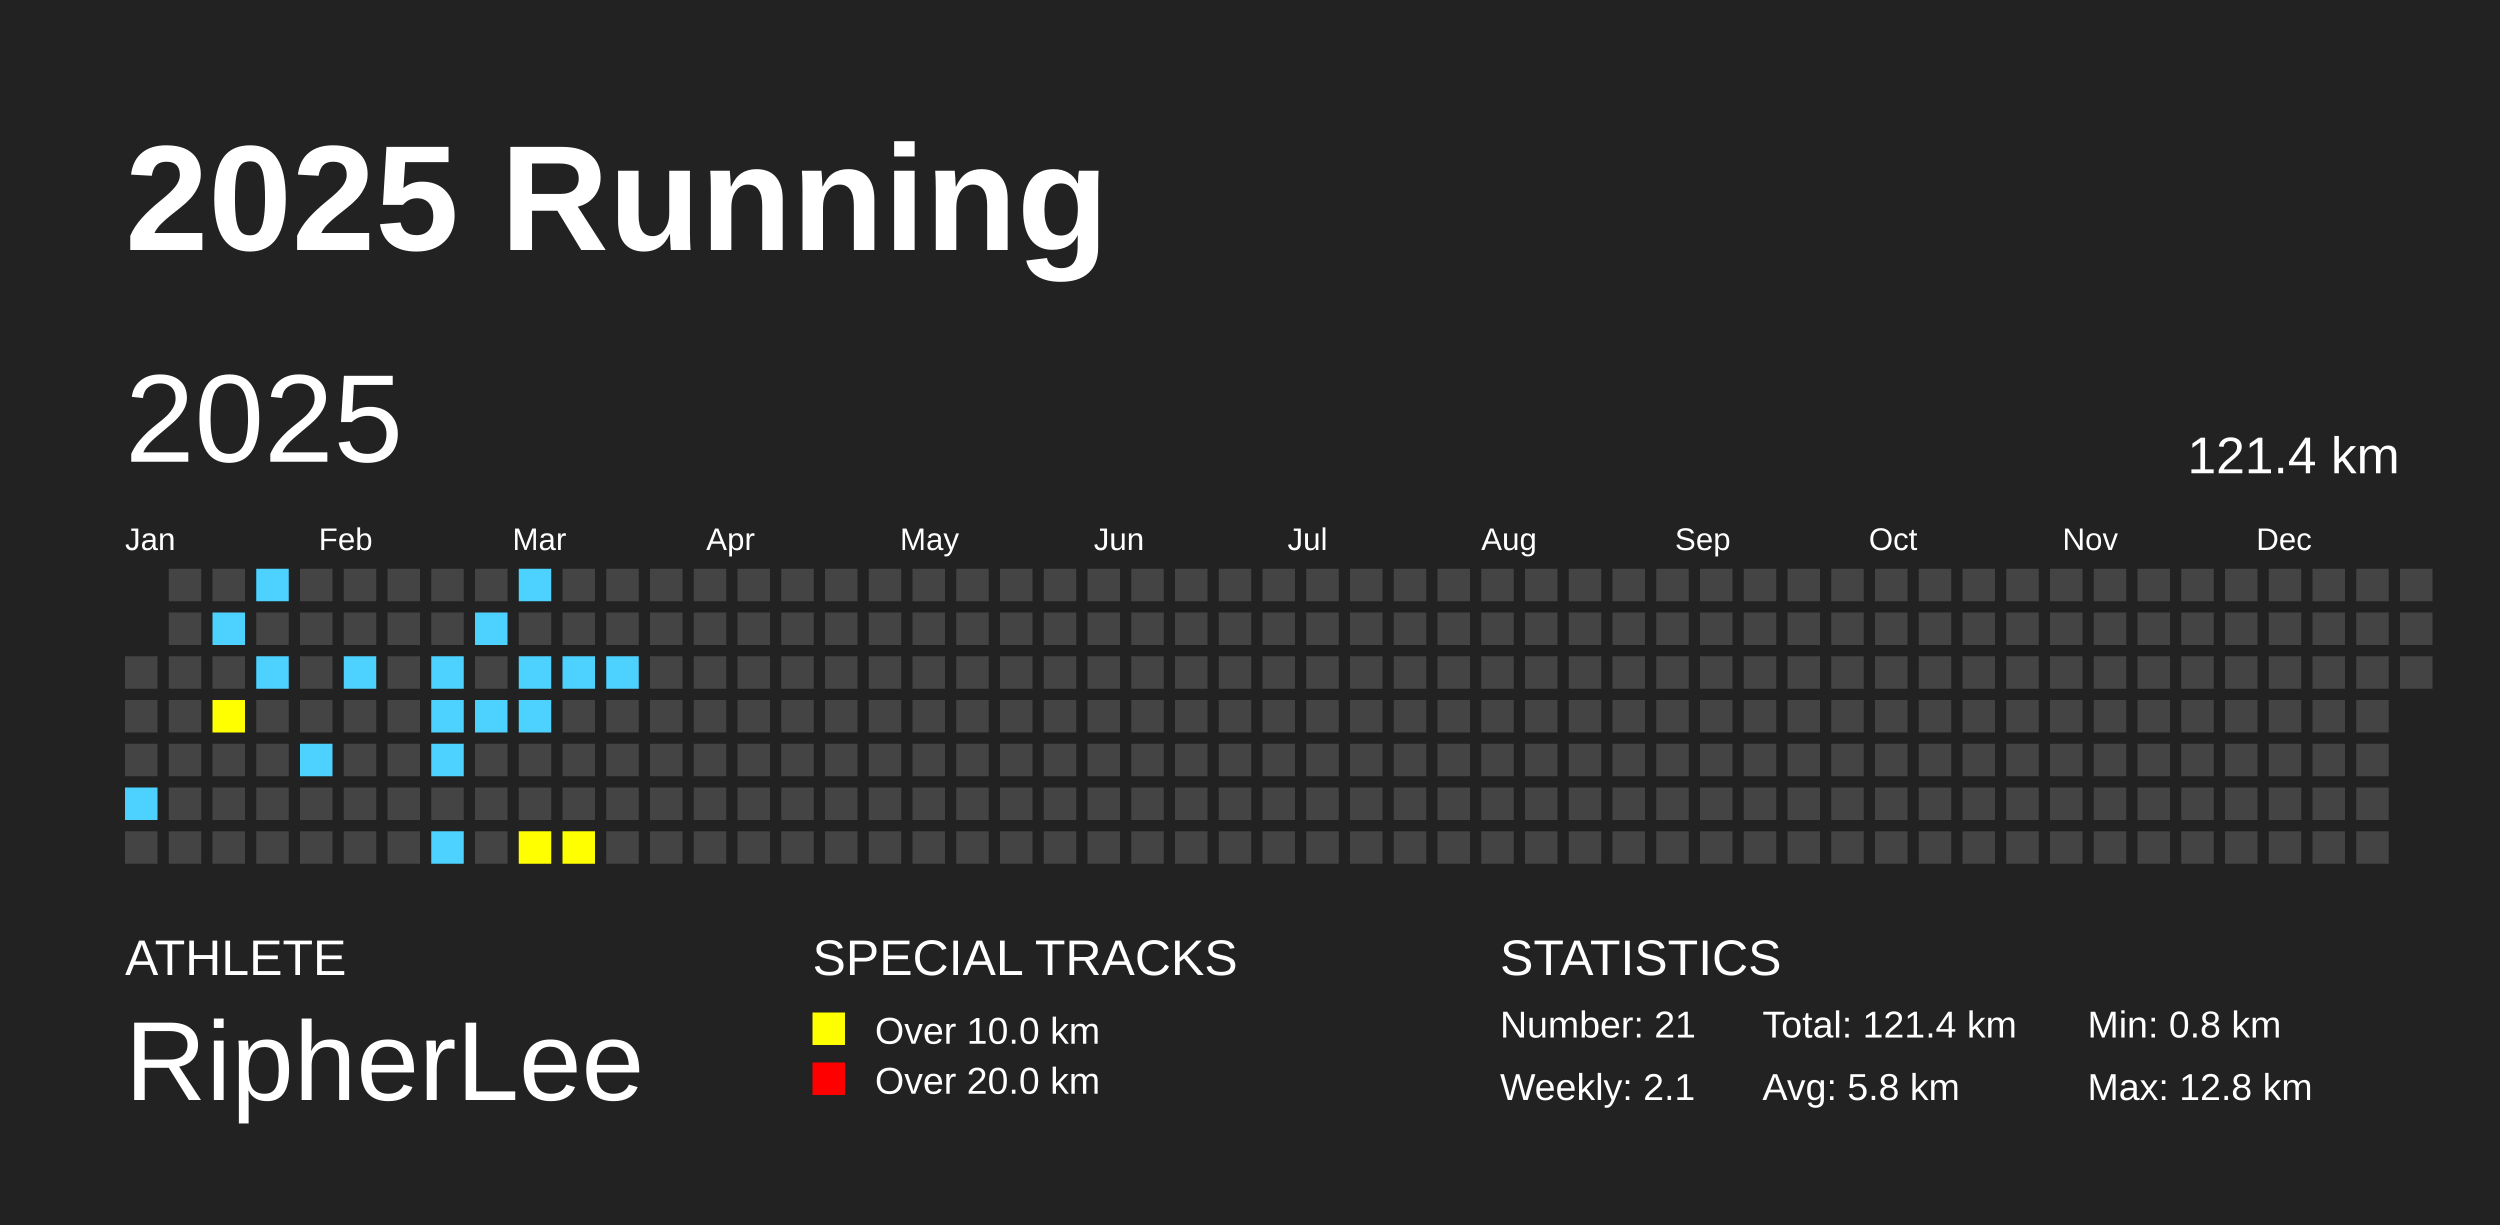
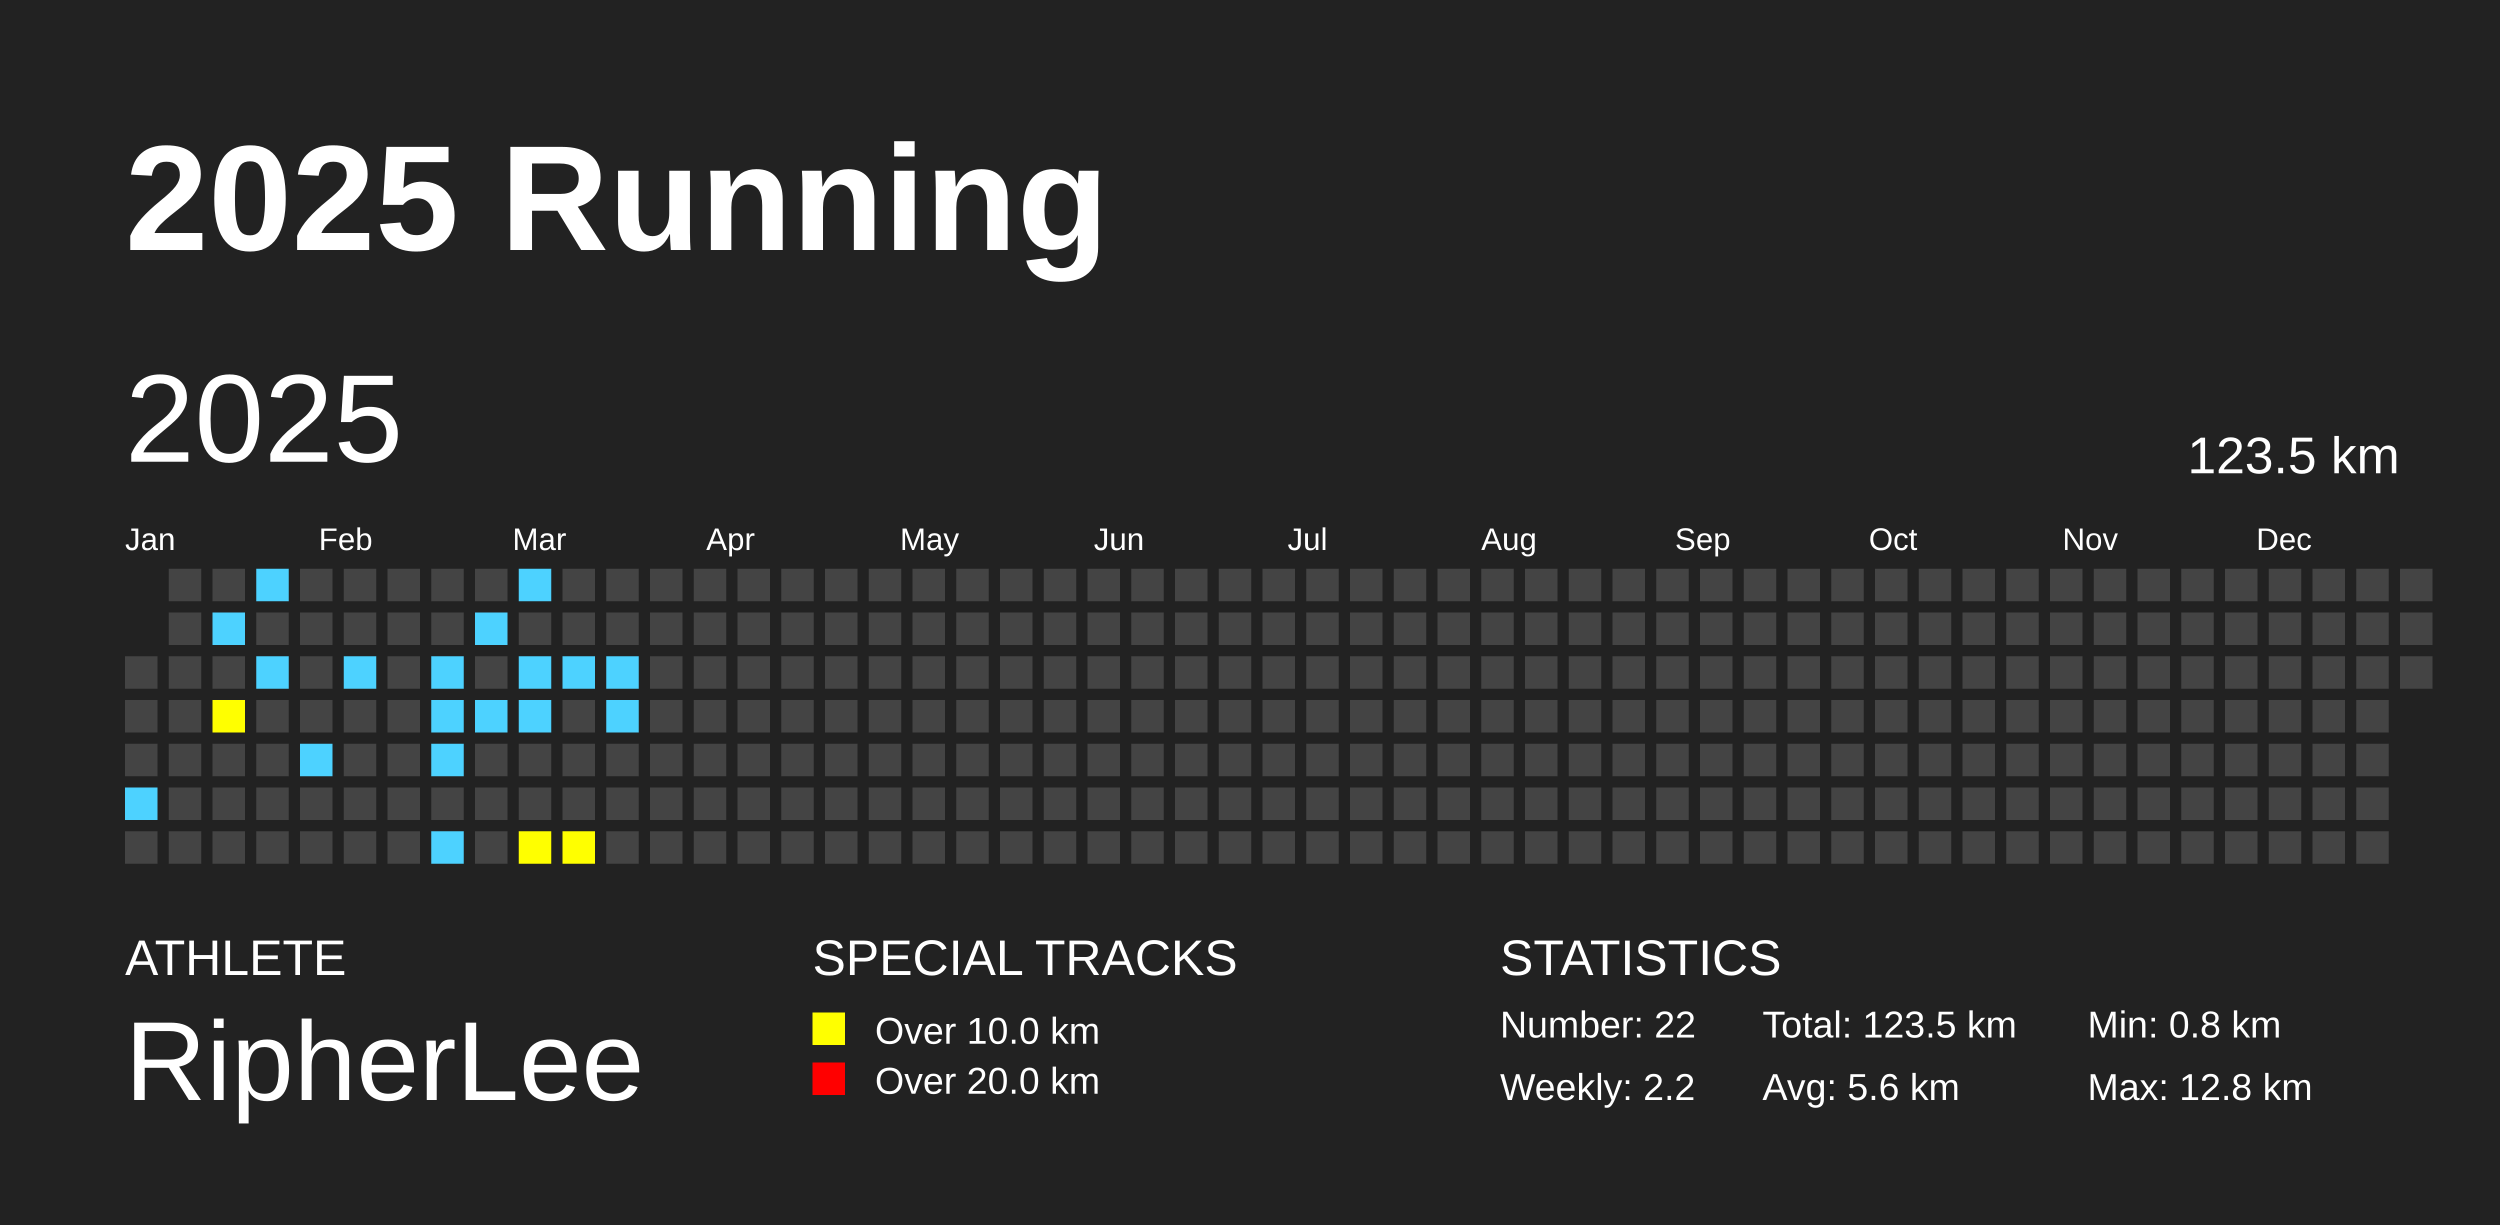
<svg xmlns="http://www.w3.org/2000/svg" baseProfile="full" height="98mm" version="1.1" viewBox="0,0,200,98" width="200mm">
  <defs />
  <rect fill="#222222" height="98" width="200" x="0" y="0" />
  <text fill="#FFFFFF" style="font-size:12px; font-family:Arial; font-weight:bold;" x="10" y="20">2025 Running</text>
  <text fill="#FFFFFF" style="font-size:4px; font-family:Arial" x="10" y="78">ATHLETE</text>
  <text fill="#FFFFFF" style="font-size:9px; font-family:Arial" x="10" y="88">RipherLee</text>
  <text fill="#FFFFFF" style="font-size:4px; font-family:Arial" x="65" y="78">SPECIAL TRACKS</text>
  <rect fill="yellow" height="2.6" width="2.6" x="65" y="81" />
  <text fill="#FFFFFF" style="font-size:3px; font-family:Arial" x="70" y="83.5">Over 10.0 km</text>
  <rect fill="red" height="2.6" width="2.6" x="65" y="85" />
  <text fill="#FFFFFF" style="font-size:3px; font-family:Arial" x="70" y="87.5">Over 20.0 km</text>
  <text fill="#FFFFFF" style="font-size:4px; font-family:Arial" x="120" y="78">STATISTICS</text>
-   <text fill="#FFFFFF" style="font-size:3px; font-family:Arial" x="120" y="83">Number: 21</text>
-   <text fill="#FFFFFF" style="font-size:3px; font-family:Arial" x="120" y="88">Weekly: 2.1</text>
-   <text fill="#FFFFFF" style="font-size:3px; font-family:Arial" x="141" y="83">Total: 121.4 km</text>
-   <text fill="#FFFFFF" style="font-size:3px; font-family:Arial" x="141" y="88">Avg: 5.8 km</text>
+   <text fill="#FFFFFF" style="font-size:3px; font-family:Arial" x="120" y="83">Number: 22</text>
+   <text fill="#FFFFFF" style="font-size:3px; font-family:Arial" x="120" y="88">Weekly: 2.2</text>
+   <text fill="#FFFFFF" style="font-size:3px; font-family:Arial" x="141" y="83">Total: 123.5 km</text>
+   <text fill="#FFFFFF" style="font-size:3px; font-family:Arial" x="141" y="88">Avg: 5.6 km</text>
  <text fill="#FFFFFF" style="font-size:3px; font-family:Arial" x="167" y="83">Min: 0.8 km</text>
  <text fill="#FFFFFF" style="font-size:3px; font-family:Arial" x="167" y="88">Max: 12.8 km</text>
  <text dominant-baseline="hanging" fill="#FFFFFF" style="font-size:10.0px; font-family:Arial;" x="10" y="30">2025</text>
-   <text dominant-baseline="hanging" fill="#FFFFFF" style="font-size:4.125px; font-family:Arial;" x="175" y="35">121.4 km</text>
+   <text dominant-baseline="hanging" fill="#FFFFFF" style="font-size:4.125px; font-family:Arial;" x="175" y="35">123.5 km</text>
  <text fill="#FFFFFF" style="font-size:2.5px; font-family:Arial" x="10.0" y="44">Jan</text>
  <text fill="#FFFFFF" style="font-size:2.5px; font-family:Arial" x="25.5" y="44">Feb</text>
  <text fill="#FFFFFF" style="font-size:2.5px; font-family:Arial" x="41.0" y="44">Mar</text>
  <text fill="#FFFFFF" style="font-size:2.5px; font-family:Arial" x="56.5" y="44">Apr</text>
  <text fill="#FFFFFF" style="font-size:2.5px; font-family:Arial" x="72.0" y="44">May</text>
  <text fill="#FFFFFF" style="font-size:2.5px; font-family:Arial" x="87.5" y="44">Jun</text>
  <text fill="#FFFFFF" style="font-size:2.5px; font-family:Arial" x="103.0" y="44">Jul</text>
  <text fill="#FFFFFF" style="font-size:2.5px; font-family:Arial" x="118.5" y="44">Aug</text>
  <text fill="#FFFFFF" style="font-size:2.5px; font-family:Arial" x="134.0" y="44">Sep</text>
  <text fill="#FFFFFF" style="font-size:2.5px; font-family:Arial" x="149.5" y="44">Oct</text>
  <text fill="#FFFFFF" style="font-size:2.5px; font-family:Arial" x="165.0" y="44">Nov</text>
  <text fill="#FFFFFF" style="font-size:2.5px; font-family:Arial" x="180.5" y="44">Dec</text>
  <rect fill="#444444" height="2.6" width="2.6" x="10.0" y="52.5" />
  <rect fill="#444444" height="2.6" width="2.6" x="10.0" y="56.0" />
  <rect fill="#444444" height="2.6" width="2.6" x="10.0" y="59.5" />
  <rect fill="#4DD2FF" height="2.6" width="2.6" x="10.0" y="63.0" />
  <rect fill="#444444" height="2.6" width="2.6" x="10.0" y="66.5" />
  <rect fill="#444444" height="2.6" width="2.6" x="13.5" y="45.5" />
  <rect fill="#444444" height="2.6" width="2.6" x="13.5" y="49.0" />
  <rect fill="#444444" height="2.6" width="2.6" x="13.5" y="52.5" />
  <rect fill="#444444" height="2.6" width="2.6" x="13.5" y="56.0" />
  <rect fill="#444444" height="2.6" width="2.6" x="13.5" y="59.5" />
  <rect fill="#444444" height="2.6" width="2.6" x="13.5" y="63.0" />
  <rect fill="#444444" height="2.6" width="2.6" x="13.5" y="66.5" />
  <rect fill="#444444" height="2.6" width="2.6" x="17.0" y="45.5" />
  <rect fill="#4DD2FF" height="2.6" width="2.6" x="17.0" y="49.0" />
  <rect fill="#444444" height="2.6" width="2.6" x="17.0" y="52.5" />
  <rect fill="yellow" height="2.6" width="2.6" x="17.0" y="56.0" />
  <rect fill="#444444" height="2.6" width="2.6" x="17.0" y="59.5" />
  <rect fill="#444444" height="2.6" width="2.6" x="17.0" y="63.0" />
  <rect fill="#444444" height="2.6" width="2.6" x="17.0" y="66.5" />
  <rect fill="#4DD2FF" height="2.6" width="2.6" x="20.5" y="45.5" />
  <rect fill="#444444" height="2.6" width="2.6" x="20.5" y="49.0" />
  <rect fill="#4DD2FF" height="2.6" width="2.6" x="20.5" y="52.5" />
  <rect fill="#444444" height="2.6" width="2.6" x="20.5" y="56.0" />
  <rect fill="#444444" height="2.6" width="2.6" x="20.5" y="59.5" />
  <rect fill="#444444" height="2.6" width="2.6" x="20.5" y="63.0" />
  <rect fill="#444444" height="2.6" width="2.6" x="20.5" y="66.5" />
  <rect fill="#444444" height="2.6" width="2.6" x="24.0" y="45.5" />
  <rect fill="#444444" height="2.6" width="2.6" x="24.0" y="49.0" />
  <rect fill="#444444" height="2.6" width="2.6" x="24.0" y="52.5" />
  <rect fill="#444444" height="2.6" width="2.6" x="24.0" y="56.0" />
  <rect fill="#4DD2FF" height="2.6" width="2.6" x="24.0" y="59.5" />
  <rect fill="#444444" height="2.6" width="2.6" x="24.0" y="63.0" />
  <rect fill="#444444" height="2.6" width="2.6" x="24.0" y="66.5" />
  <rect fill="#444444" height="2.6" width="2.6" x="27.5" y="45.5" />
  <rect fill="#444444" height="2.6" width="2.6" x="27.5" y="49.0" />
  <rect fill="#4DD2FF" height="2.6" width="2.6" x="27.5" y="52.5" />
  <rect fill="#444444" height="2.6" width="2.6" x="27.5" y="56.0" />
  <rect fill="#444444" height="2.6" width="2.6" x="27.5" y="59.5" />
  <rect fill="#444444" height="2.6" width="2.6" x="27.5" y="63.0" />
  <rect fill="#444444" height="2.6" width="2.6" x="27.5" y="66.5" />
  <rect fill="#444444" height="2.6" width="2.6" x="31.0" y="45.5" />
  <rect fill="#444444" height="2.6" width="2.6" x="31.0" y="49.0" />
  <rect fill="#444444" height="2.6" width="2.6" x="31.0" y="52.5" />
  <rect fill="#444444" height="2.6" width="2.6" x="31.0" y="56.0" />
  <rect fill="#444444" height="2.6" width="2.6" x="31.0" y="59.5" />
  <rect fill="#444444" height="2.6" width="2.6" x="31.0" y="63.0" />
  <rect fill="#444444" height="2.6" width="2.6" x="31.0" y="66.5" />
  <rect fill="#444444" height="2.6" width="2.6" x="34.5" y="45.5" />
  <rect fill="#444444" height="2.6" width="2.6" x="34.5" y="49.0" />
  <rect fill="#4DD2FF" height="2.6" width="2.6" x="34.5" y="52.5" />
  <rect fill="#4DD2FF" height="2.6" width="2.6" x="34.5" y="56.0" />
  <rect fill="#4DD2FF" height="2.6" width="2.6" x="34.5" y="59.5" />
  <rect fill="#444444" height="2.6" width="2.6" x="34.5" y="63.0" />
  <rect fill="#4DD2FF" height="2.6" width="2.6" x="34.5" y="66.5" />
  <rect fill="#444444" height="2.6" width="2.6" x="38.0" y="45.5" />
  <rect fill="#4DD2FF" height="2.6" width="2.6" x="38.0" y="49.0" />
  <rect fill="#444444" height="2.6" width="2.6" x="38.0" y="52.5" />
  <rect fill="#4DD2FF" height="2.6" width="2.6" x="38.0" y="56.0" />
  <rect fill="#444444" height="2.6" width="2.6" x="38.0" y="59.5" />
  <rect fill="#444444" height="2.6" width="2.6" x="38.0" y="63.0" />
  <rect fill="#444444" height="2.6" width="2.6" x="38.0" y="66.5" />
  <rect fill="#4DD2FF" height="2.6" width="2.6" x="41.5" y="45.5" />
  <rect fill="#444444" height="2.6" width="2.6" x="41.5" y="49.0" />
  <rect fill="#4DD2FF" height="2.6" width="2.6" x="41.5" y="52.5" />
  <rect fill="#4DD2FF" height="2.6" width="2.6" x="41.5" y="56.0" />
  <rect fill="#444444" height="2.6" width="2.6" x="41.5" y="59.5" />
  <rect fill="#444444" height="2.6" width="2.6" x="41.5" y="63.0" />
  <rect fill="yellow" height="2.6" width="2.6" x="41.5" y="66.5" />
  <rect fill="#444444" height="2.6" width="2.6" x="45.0" y="45.5" />
  <rect fill="#444444" height="2.6" width="2.6" x="45.0" y="49.0" />
  <rect fill="#4DD2FF" height="2.6" width="2.6" x="45.0" y="52.5" />
  <rect fill="#444444" height="2.6" width="2.6" x="45.0" y="56.0" />
  <rect fill="#444444" height="2.6" width="2.6" x="45.0" y="59.5" />
  <rect fill="#444444" height="2.6" width="2.6" x="45.0" y="63.0" />
  <rect fill="yellow" height="2.6" width="2.6" x="45.0" y="66.5" />
  <rect fill="#444444" height="2.6" width="2.6" x="48.5" y="45.5" />
  <rect fill="#444444" height="2.6" width="2.6" x="48.5" y="49.0" />
  <rect fill="#4DD2FF" height="2.6" width="2.6" x="48.5" y="52.5" />
-   <rect fill="#444444" height="2.6" width="2.6" x="48.5" y="56.0" />
+   <rect fill="#4DD2FF" height="2.6" width="2.6" x="48.5" y="56.0" />
  <rect fill="#444444" height="2.6" width="2.6" x="48.5" y="59.5" />
  <rect fill="#444444" height="2.6" width="2.6" x="48.5" y="63.0" />
  <rect fill="#444444" height="2.6" width="2.6" x="48.5" y="66.5" />
  <rect fill="#444444" height="2.6" width="2.6" x="52.0" y="45.5" />
  <rect fill="#444444" height="2.6" width="2.6" x="52.0" y="49.0" />
  <rect fill="#444444" height="2.6" width="2.6" x="52.0" y="52.5" />
  <rect fill="#444444" height="2.6" width="2.6" x="52.0" y="56.0" />
  <rect fill="#444444" height="2.6" width="2.6" x="52.0" y="59.5" />
  <rect fill="#444444" height="2.6" width="2.6" x="52.0" y="63.0" />
  <rect fill="#444444" height="2.6" width="2.6" x="52.0" y="66.5" />
  <rect fill="#444444" height="2.6" width="2.6" x="55.5" y="45.5" />
  <rect fill="#444444" height="2.6" width="2.6" x="55.5" y="49.0" />
  <rect fill="#444444" height="2.6" width="2.6" x="55.5" y="52.5" />
  <rect fill="#444444" height="2.6" width="2.6" x="55.5" y="56.0" />
  <rect fill="#444444" height="2.6" width="2.6" x="55.5" y="59.5" />
  <rect fill="#444444" height="2.6" width="2.6" x="55.5" y="63.0" />
  <rect fill="#444444" height="2.6" width="2.6" x="55.5" y="66.5" />
  <rect fill="#444444" height="2.6" width="2.6" x="59.0" y="45.5" />
  <rect fill="#444444" height="2.6" width="2.6" x="59.0" y="49.0" />
  <rect fill="#444444" height="2.6" width="2.6" x="59.0" y="52.5" />
  <rect fill="#444444" height="2.6" width="2.6" x="59.0" y="56.0" />
  <rect fill="#444444" height="2.6" width="2.6" x="59.0" y="59.5" />
  <rect fill="#444444" height="2.6" width="2.6" x="59.0" y="63.0" />
  <rect fill="#444444" height="2.6" width="2.6" x="59.0" y="66.5" />
  <rect fill="#444444" height="2.6" width="2.6" x="62.5" y="45.5" />
  <rect fill="#444444" height="2.6" width="2.6" x="62.5" y="49.0" />
  <rect fill="#444444" height="2.6" width="2.6" x="62.5" y="52.5" />
  <rect fill="#444444" height="2.6" width="2.6" x="62.5" y="56.0" />
  <rect fill="#444444" height="2.6" width="2.6" x="62.5" y="59.5" />
  <rect fill="#444444" height="2.6" width="2.6" x="62.5" y="63.0" />
  <rect fill="#444444" height="2.6" width="2.6" x="62.5" y="66.5" />
  <rect fill="#444444" height="2.6" width="2.6" x="66.0" y="45.5" />
  <rect fill="#444444" height="2.6" width="2.6" x="66.0" y="49.0" />
  <rect fill="#444444" height="2.6" width="2.6" x="66.0" y="52.5" />
  <rect fill="#444444" height="2.6" width="2.6" x="66.0" y="56.0" />
  <rect fill="#444444" height="2.6" width="2.6" x="66.0" y="59.5" />
  <rect fill="#444444" height="2.6" width="2.6" x="66.0" y="63.0" />
  <rect fill="#444444" height="2.6" width="2.6" x="66.0" y="66.5" />
  <rect fill="#444444" height="2.6" width="2.6" x="69.5" y="45.5" />
  <rect fill="#444444" height="2.6" width="2.6" x="69.5" y="49.0" />
  <rect fill="#444444" height="2.6" width="2.6" x="69.5" y="52.5" />
  <rect fill="#444444" height="2.6" width="2.6" x="69.5" y="56.0" />
  <rect fill="#444444" height="2.6" width="2.6" x="69.5" y="59.5" />
  <rect fill="#444444" height="2.6" width="2.6" x="69.5" y="63.0" />
  <rect fill="#444444" height="2.6" width="2.6" x="69.5" y="66.5" />
  <rect fill="#444444" height="2.6" width="2.6" x="73.0" y="45.5" />
  <rect fill="#444444" height="2.6" width="2.6" x="73.0" y="49.0" />
  <rect fill="#444444" height="2.6" width="2.6" x="73.0" y="52.5" />
  <rect fill="#444444" height="2.6" width="2.6" x="73.0" y="56.0" />
  <rect fill="#444444" height="2.6" width="2.6" x="73.0" y="59.5" />
  <rect fill="#444444" height="2.6" width="2.6" x="73.0" y="63.0" />
  <rect fill="#444444" height="2.6" width="2.6" x="73.0" y="66.5" />
  <rect fill="#444444" height="2.6" width="2.6" x="76.5" y="45.5" />
  <rect fill="#444444" height="2.6" width="2.6" x="76.5" y="49.0" />
  <rect fill="#444444" height="2.6" width="2.6" x="76.5" y="52.5" />
  <rect fill="#444444" height="2.6" width="2.6" x="76.5" y="56.0" />
  <rect fill="#444444" height="2.6" width="2.6" x="76.5" y="59.5" />
  <rect fill="#444444" height="2.6" width="2.6" x="76.5" y="63.0" />
  <rect fill="#444444" height="2.6" width="2.6" x="76.5" y="66.5" />
  <rect fill="#444444" height="2.6" width="2.6" x="80.0" y="45.5" />
  <rect fill="#444444" height="2.6" width="2.6" x="80.0" y="49.0" />
  <rect fill="#444444" height="2.6" width="2.6" x="80.0" y="52.5" />
  <rect fill="#444444" height="2.6" width="2.6" x="80.0" y="56.0" />
  <rect fill="#444444" height="2.6" width="2.6" x="80.0" y="59.5" />
  <rect fill="#444444" height="2.6" width="2.6" x="80.0" y="63.0" />
  <rect fill="#444444" height="2.6" width="2.6" x="80.0" y="66.5" />
  <rect fill="#444444" height="2.6" width="2.6" x="83.5" y="45.5" />
  <rect fill="#444444" height="2.6" width="2.6" x="83.5" y="49.0" />
  <rect fill="#444444" height="2.6" width="2.6" x="83.5" y="52.5" />
  <rect fill="#444444" height="2.6" width="2.6" x="83.5" y="56.0" />
  <rect fill="#444444" height="2.6" width="2.6" x="83.5" y="59.5" />
  <rect fill="#444444" height="2.6" width="2.6" x="83.5" y="63.0" />
  <rect fill="#444444" height="2.6" width="2.6" x="83.5" y="66.5" />
  <rect fill="#444444" height="2.6" width="2.6" x="87.0" y="45.5" />
  <rect fill="#444444" height="2.6" width="2.6" x="87.0" y="49.0" />
  <rect fill="#444444" height="2.6" width="2.6" x="87.0" y="52.5" />
  <rect fill="#444444" height="2.6" width="2.6" x="87.0" y="56.0" />
  <rect fill="#444444" height="2.6" width="2.6" x="87.0" y="59.5" />
  <rect fill="#444444" height="2.6" width="2.6" x="87.0" y="63.0" />
  <rect fill="#444444" height="2.6" width="2.6" x="87.0" y="66.5" />
  <rect fill="#444444" height="2.6" width="2.6" x="90.5" y="45.5" />
  <rect fill="#444444" height="2.6" width="2.6" x="90.5" y="49.0" />
  <rect fill="#444444" height="2.6" width="2.6" x="90.5" y="52.5" />
  <rect fill="#444444" height="2.6" width="2.6" x="90.5" y="56.0" />
  <rect fill="#444444" height="2.6" width="2.6" x="90.5" y="59.5" />
  <rect fill="#444444" height="2.6" width="2.6" x="90.5" y="63.0" />
  <rect fill="#444444" height="2.6" width="2.6" x="90.5" y="66.5" />
  <rect fill="#444444" height="2.6" width="2.6" x="94.0" y="45.5" />
  <rect fill="#444444" height="2.6" width="2.6" x="94.0" y="49.0" />
  <rect fill="#444444" height="2.6" width="2.6" x="94.0" y="52.5" />
  <rect fill="#444444" height="2.6" width="2.6" x="94.0" y="56.0" />
  <rect fill="#444444" height="2.6" width="2.6" x="94.0" y="59.5" />
  <rect fill="#444444" height="2.6" width="2.6" x="94.0" y="63.0" />
  <rect fill="#444444" height="2.6" width="2.6" x="94.0" y="66.5" />
  <rect fill="#444444" height="2.6" width="2.6" x="97.5" y="45.5" />
  <rect fill="#444444" height="2.6" width="2.6" x="97.5" y="49.0" />
  <rect fill="#444444" height="2.6" width="2.6" x="97.5" y="52.5" />
  <rect fill="#444444" height="2.6" width="2.6" x="97.5" y="56.0" />
  <rect fill="#444444" height="2.6" width="2.6" x="97.5" y="59.5" />
  <rect fill="#444444" height="2.6" width="2.6" x="97.5" y="63.0" />
  <rect fill="#444444" height="2.6" width="2.6" x="97.5" y="66.5" />
  <rect fill="#444444" height="2.6" width="2.6" x="101.0" y="45.5" />
  <rect fill="#444444" height="2.6" width="2.6" x="101.0" y="49.0" />
  <rect fill="#444444" height="2.6" width="2.6" x="101.0" y="52.5" />
  <rect fill="#444444" height="2.6" width="2.6" x="101.0" y="56.0" />
  <rect fill="#444444" height="2.6" width="2.6" x="101.0" y="59.5" />
  <rect fill="#444444" height="2.6" width="2.6" x="101.0" y="63.0" />
  <rect fill="#444444" height="2.6" width="2.6" x="101.0" y="66.5" />
  <rect fill="#444444" height="2.6" width="2.6" x="104.5" y="45.5" />
  <rect fill="#444444" height="2.6" width="2.6" x="104.5" y="49.0" />
  <rect fill="#444444" height="2.6" width="2.6" x="104.5" y="52.5" />
  <rect fill="#444444" height="2.6" width="2.6" x="104.5" y="56.0" />
  <rect fill="#444444" height="2.6" width="2.6" x="104.5" y="59.5" />
  <rect fill="#444444" height="2.6" width="2.6" x="104.5" y="63.0" />
  <rect fill="#444444" height="2.6" width="2.6" x="104.5" y="66.5" />
  <rect fill="#444444" height="2.6" width="2.6" x="108.0" y="45.5" />
  <rect fill="#444444" height="2.6" width="2.6" x="108.0" y="49.0" />
  <rect fill="#444444" height="2.6" width="2.6" x="108.0" y="52.5" />
  <rect fill="#444444" height="2.6" width="2.6" x="108.0" y="56.0" />
  <rect fill="#444444" height="2.6" width="2.6" x="108.0" y="59.5" />
  <rect fill="#444444" height="2.6" width="2.6" x="108.0" y="63.0" />
  <rect fill="#444444" height="2.6" width="2.6" x="108.0" y="66.5" />
  <rect fill="#444444" height="2.6" width="2.6" x="111.5" y="45.5" />
  <rect fill="#444444" height="2.6" width="2.6" x="111.5" y="49.0" />
  <rect fill="#444444" height="2.6" width="2.6" x="111.5" y="52.5" />
  <rect fill="#444444" height="2.6" width="2.6" x="111.5" y="56.0" />
  <rect fill="#444444" height="2.6" width="2.6" x="111.5" y="59.5" />
  <rect fill="#444444" height="2.6" width="2.6" x="111.5" y="63.0" />
  <rect fill="#444444" height="2.6" width="2.6" x="111.5" y="66.5" />
  <rect fill="#444444" height="2.6" width="2.6" x="115.0" y="45.5" />
  <rect fill="#444444" height="2.6" width="2.6" x="115.0" y="49.0" />
  <rect fill="#444444" height="2.6" width="2.6" x="115.0" y="52.5" />
  <rect fill="#444444" height="2.6" width="2.6" x="115.0" y="56.0" />
  <rect fill="#444444" height="2.6" width="2.6" x="115.0" y="59.5" />
  <rect fill="#444444" height="2.6" width="2.6" x="115.0" y="63.0" />
  <rect fill="#444444" height="2.6" width="2.6" x="115.0" y="66.5" />
  <rect fill="#444444" height="2.6" width="2.6" x="118.5" y="45.5" />
  <rect fill="#444444" height="2.6" width="2.6" x="118.5" y="49.0" />
  <rect fill="#444444" height="2.6" width="2.6" x="118.5" y="52.5" />
  <rect fill="#444444" height="2.6" width="2.6" x="118.5" y="56.0" />
  <rect fill="#444444" height="2.6" width="2.6" x="118.5" y="59.5" />
  <rect fill="#444444" height="2.6" width="2.6" x="118.5" y="63.0" />
  <rect fill="#444444" height="2.6" width="2.6" x="118.5" y="66.5" />
  <rect fill="#444444" height="2.6" width="2.6" x="122.0" y="45.5" />
  <rect fill="#444444" height="2.6" width="2.6" x="122.0" y="49.0" />
  <rect fill="#444444" height="2.6" width="2.6" x="122.0" y="52.5" />
  <rect fill="#444444" height="2.6" width="2.6" x="122.0" y="56.0" />
  <rect fill="#444444" height="2.6" width="2.6" x="122.0" y="59.5" />
  <rect fill="#444444" height="2.6" width="2.6" x="122.0" y="63.0" />
  <rect fill="#444444" height="2.6" width="2.6" x="122.0" y="66.5" />
  <rect fill="#444444" height="2.6" width="2.6" x="125.5" y="45.5" />
  <rect fill="#444444" height="2.6" width="2.6" x="125.5" y="49.0" />
  <rect fill="#444444" height="2.6" width="2.6" x="125.5" y="52.5" />
  <rect fill="#444444" height="2.6" width="2.6" x="125.5" y="56.0" />
  <rect fill="#444444" height="2.6" width="2.6" x="125.5" y="59.5" />
  <rect fill="#444444" height="2.6" width="2.6" x="125.5" y="63.0" />
  <rect fill="#444444" height="2.6" width="2.6" x="125.5" y="66.5" />
  <rect fill="#444444" height="2.6" width="2.6" x="129.0" y="45.5" />
  <rect fill="#444444" height="2.6" width="2.6" x="129.0" y="49.0" />
  <rect fill="#444444" height="2.6" width="2.6" x="129.0" y="52.5" />
  <rect fill="#444444" height="2.6" width="2.6" x="129.0" y="56.0" />
  <rect fill="#444444" height="2.6" width="2.6" x="129.0" y="59.5" />
  <rect fill="#444444" height="2.6" width="2.6" x="129.0" y="63.0" />
  <rect fill="#444444" height="2.6" width="2.6" x="129.0" y="66.5" />
  <rect fill="#444444" height="2.6" width="2.6" x="132.5" y="45.5" />
  <rect fill="#444444" height="2.6" width="2.6" x="132.5" y="49.0" />
  <rect fill="#444444" height="2.6" width="2.6" x="132.5" y="52.5" />
  <rect fill="#444444" height="2.6" width="2.6" x="132.5" y="56.0" />
  <rect fill="#444444" height="2.6" width="2.6" x="132.5" y="59.5" />
  <rect fill="#444444" height="2.6" width="2.6" x="132.5" y="63.0" />
  <rect fill="#444444" height="2.6" width="2.6" x="132.5" y="66.5" />
  <rect fill="#444444" height="2.6" width="2.6" x="136.0" y="45.5" />
  <rect fill="#444444" height="2.6" width="2.6" x="136.0" y="49.0" />
  <rect fill="#444444" height="2.6" width="2.6" x="136.0" y="52.5" />
  <rect fill="#444444" height="2.6" width="2.6" x="136.0" y="56.0" />
  <rect fill="#444444" height="2.6" width="2.6" x="136.0" y="59.5" />
  <rect fill="#444444" height="2.6" width="2.6" x="136.0" y="63.0" />
  <rect fill="#444444" height="2.6" width="2.6" x="136.0" y="66.5" />
  <rect fill="#444444" height="2.6" width="2.6" x="139.5" y="45.5" />
  <rect fill="#444444" height="2.6" width="2.6" x="139.5" y="49.0" />
  <rect fill="#444444" height="2.6" width="2.6" x="139.5" y="52.5" />
  <rect fill="#444444" height="2.6" width="2.6" x="139.5" y="56.0" />
  <rect fill="#444444" height="2.6" width="2.6" x="139.5" y="59.5" />
  <rect fill="#444444" height="2.6" width="2.6" x="139.5" y="63.0" />
  <rect fill="#444444" height="2.6" width="2.6" x="139.5" y="66.5" />
  <rect fill="#444444" height="2.6" width="2.6" x="143.0" y="45.5" />
  <rect fill="#444444" height="2.6" width="2.6" x="143.0" y="49.0" />
  <rect fill="#444444" height="2.6" width="2.6" x="143.0" y="52.5" />
  <rect fill="#444444" height="2.6" width="2.6" x="143.0" y="56.0" />
  <rect fill="#444444" height="2.6" width="2.6" x="143.0" y="59.5" />
  <rect fill="#444444" height="2.6" width="2.6" x="143.0" y="63.0" />
  <rect fill="#444444" height="2.6" width="2.6" x="143.0" y="66.5" />
  <rect fill="#444444" height="2.6" width="2.6" x="146.5" y="45.5" />
  <rect fill="#444444" height="2.6" width="2.6" x="146.5" y="49.0" />
  <rect fill="#444444" height="2.6" width="2.6" x="146.5" y="52.5" />
  <rect fill="#444444" height="2.6" width="2.6" x="146.5" y="56.0" />
  <rect fill="#444444" height="2.6" width="2.6" x="146.5" y="59.5" />
  <rect fill="#444444" height="2.6" width="2.6" x="146.5" y="63.0" />
  <rect fill="#444444" height="2.6" width="2.6" x="146.5" y="66.5" />
  <rect fill="#444444" height="2.6" width="2.6" x="150.0" y="45.5" />
  <rect fill="#444444" height="2.6" width="2.6" x="150.0" y="49.0" />
  <rect fill="#444444" height="2.6" width="2.6" x="150.0" y="52.5" />
  <rect fill="#444444" height="2.6" width="2.6" x="150.0" y="56.0" />
  <rect fill="#444444" height="2.6" width="2.6" x="150.0" y="59.5" />
  <rect fill="#444444" height="2.6" width="2.6" x="150.0" y="63.0" />
  <rect fill="#444444" height="2.6" width="2.6" x="150.0" y="66.5" />
  <rect fill="#444444" height="2.6" width="2.6" x="153.5" y="45.5" />
  <rect fill="#444444" height="2.6" width="2.6" x="153.5" y="49.0" />
  <rect fill="#444444" height="2.6" width="2.6" x="153.5" y="52.5" />
  <rect fill="#444444" height="2.6" width="2.6" x="153.5" y="56.0" />
  <rect fill="#444444" height="2.6" width="2.6" x="153.5" y="59.5" />
  <rect fill="#444444" height="2.6" width="2.6" x="153.5" y="63.0" />
  <rect fill="#444444" height="2.6" width="2.6" x="153.5" y="66.5" />
  <rect fill="#444444" height="2.6" width="2.6" x="157.0" y="45.5" />
  <rect fill="#444444" height="2.6" width="2.6" x="157.0" y="49.0" />
  <rect fill="#444444" height="2.6" width="2.6" x="157.0" y="52.5" />
  <rect fill="#444444" height="2.6" width="2.6" x="157.0" y="56.0" />
  <rect fill="#444444" height="2.6" width="2.6" x="157.0" y="59.5" />
  <rect fill="#444444" height="2.6" width="2.6" x="157.0" y="63.0" />
  <rect fill="#444444" height="2.6" width="2.6" x="157.0" y="66.5" />
  <rect fill="#444444" height="2.6" width="2.6" x="160.5" y="45.5" />
  <rect fill="#444444" height="2.6" width="2.6" x="160.5" y="49.0" />
  <rect fill="#444444" height="2.6" width="2.6" x="160.5" y="52.5" />
  <rect fill="#444444" height="2.6" width="2.6" x="160.5" y="56.0" />
  <rect fill="#444444" height="2.6" width="2.6" x="160.5" y="59.5" />
  <rect fill="#444444" height="2.6" width="2.6" x="160.5" y="63.0" />
  <rect fill="#444444" height="2.6" width="2.6" x="160.5" y="66.5" />
  <rect fill="#444444" height="2.6" width="2.6" x="164.0" y="45.5" />
  <rect fill="#444444" height="2.6" width="2.6" x="164.0" y="49.0" />
  <rect fill="#444444" height="2.6" width="2.6" x="164.0" y="52.5" />
  <rect fill="#444444" height="2.6" width="2.6" x="164.0" y="56.0" />
  <rect fill="#444444" height="2.6" width="2.6" x="164.0" y="59.5" />
  <rect fill="#444444" height="2.6" width="2.6" x="164.0" y="63.0" />
  <rect fill="#444444" height="2.6" width="2.6" x="164.0" y="66.5" />
  <rect fill="#444444" height="2.6" width="2.6" x="167.5" y="45.5" />
  <rect fill="#444444" height="2.6" width="2.6" x="167.5" y="49.0" />
  <rect fill="#444444" height="2.6" width="2.6" x="167.5" y="52.5" />
  <rect fill="#444444" height="2.6" width="2.6" x="167.5" y="56.0" />
  <rect fill="#444444" height="2.6" width="2.6" x="167.5" y="59.5" />
  <rect fill="#444444" height="2.6" width="2.6" x="167.5" y="63.0" />
  <rect fill="#444444" height="2.6" width="2.6" x="167.5" y="66.5" />
  <rect fill="#444444" height="2.6" width="2.6" x="171.0" y="45.5" />
  <rect fill="#444444" height="2.6" width="2.6" x="171.0" y="49.0" />
  <rect fill="#444444" height="2.6" width="2.6" x="171.0" y="52.5" />
  <rect fill="#444444" height="2.6" width="2.6" x="171.0" y="56.0" />
  <rect fill="#444444" height="2.6" width="2.6" x="171.0" y="59.5" />
  <rect fill="#444444" height="2.6" width="2.6" x="171.0" y="63.0" />
  <rect fill="#444444" height="2.6" width="2.6" x="171.0" y="66.5" />
  <rect fill="#444444" height="2.6" width="2.6" x="174.5" y="45.5" />
  <rect fill="#444444" height="2.6" width="2.6" x="174.5" y="49.0" />
  <rect fill="#444444" height="2.6" width="2.6" x="174.5" y="52.5" />
  <rect fill="#444444" height="2.6" width="2.6" x="174.5" y="56.0" />
  <rect fill="#444444" height="2.6" width="2.6" x="174.5" y="59.5" />
  <rect fill="#444444" height="2.6" width="2.6" x="174.5" y="63.0" />
  <rect fill="#444444" height="2.6" width="2.6" x="174.5" y="66.5" />
  <rect fill="#444444" height="2.6" width="2.6" x="178.0" y="45.5" />
  <rect fill="#444444" height="2.6" width="2.6" x="178.0" y="49.0" />
  <rect fill="#444444" height="2.6" width="2.6" x="178.0" y="52.5" />
  <rect fill="#444444" height="2.6" width="2.6" x="178.0" y="56.0" />
  <rect fill="#444444" height="2.6" width="2.6" x="178.0" y="59.5" />
  <rect fill="#444444" height="2.6" width="2.6" x="178.0" y="63.0" />
  <rect fill="#444444" height="2.6" width="2.6" x="178.0" y="66.5" />
  <rect fill="#444444" height="2.6" width="2.6" x="181.5" y="45.5" />
  <rect fill="#444444" height="2.6" width="2.6" x="181.5" y="49.0" />
  <rect fill="#444444" height="2.6" width="2.6" x="181.5" y="52.5" />
  <rect fill="#444444" height="2.6" width="2.6" x="181.5" y="56.0" />
  <rect fill="#444444" height="2.6" width="2.6" x="181.5" y="59.5" />
  <rect fill="#444444" height="2.6" width="2.6" x="181.5" y="63.0" />
  <rect fill="#444444" height="2.6" width="2.6" x="181.5" y="66.5" />
  <rect fill="#444444" height="2.6" width="2.6" x="185.0" y="45.5" />
  <rect fill="#444444" height="2.6" width="2.6" x="185.0" y="49.0" />
  <rect fill="#444444" height="2.6" width="2.6" x="185.0" y="52.5" />
  <rect fill="#444444" height="2.6" width="2.6" x="185.0" y="56.0" />
  <rect fill="#444444" height="2.6" width="2.6" x="185.0" y="59.5" />
  <rect fill="#444444" height="2.6" width="2.6" x="185.0" y="63.0" />
  <rect fill="#444444" height="2.6" width="2.6" x="185.0" y="66.5" />
  <rect fill="#444444" height="2.6" width="2.6" x="188.5" y="45.5" />
  <rect fill="#444444" height="2.6" width="2.6" x="188.5" y="49.0" />
  <rect fill="#444444" height="2.6" width="2.6" x="188.5" y="52.5" />
  <rect fill="#444444" height="2.6" width="2.6" x="188.5" y="56.0" />
  <rect fill="#444444" height="2.6" width="2.6" x="188.5" y="59.5" />
  <rect fill="#444444" height="2.6" width="2.6" x="188.5" y="63.0" />
  <rect fill="#444444" height="2.6" width="2.6" x="188.5" y="66.5" />
  <rect fill="#444444" height="2.6" width="2.6" x="192.0" y="45.5" />
  <rect fill="#444444" height="2.6" width="2.6" x="192.0" y="49.0" />
  <rect fill="#444444" height="2.6" width="2.6" x="192.0" y="52.5" />
</svg>
